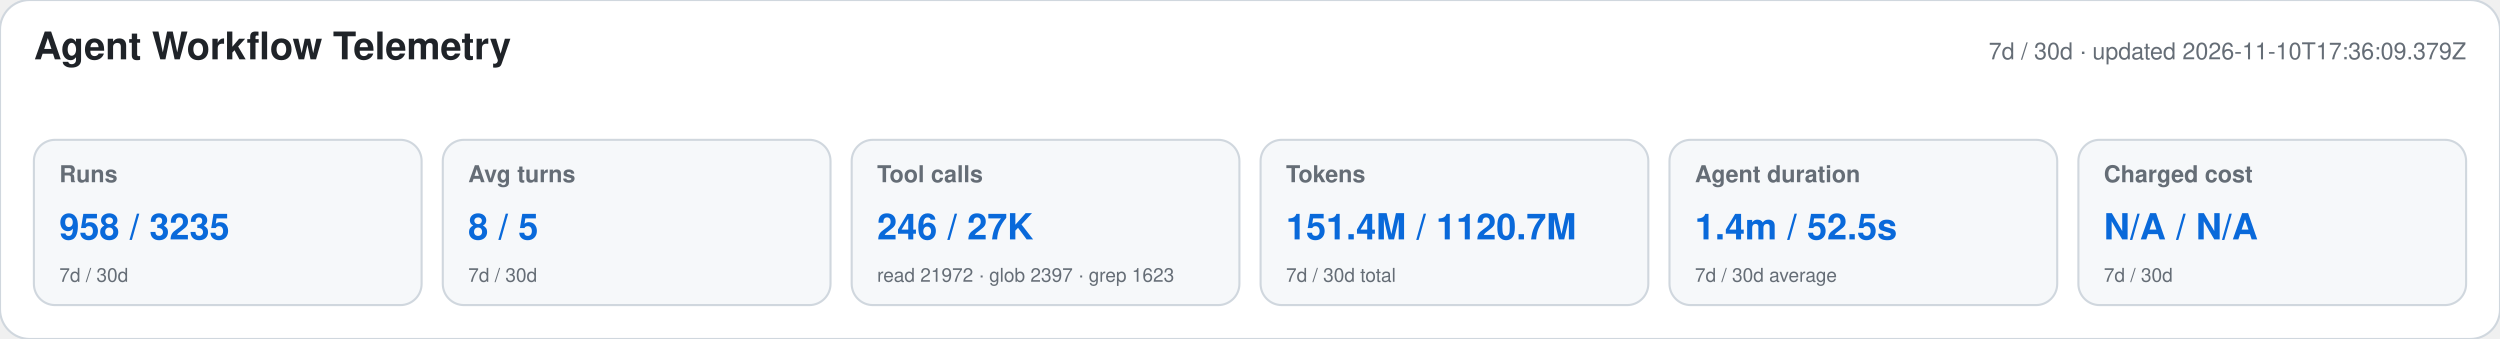
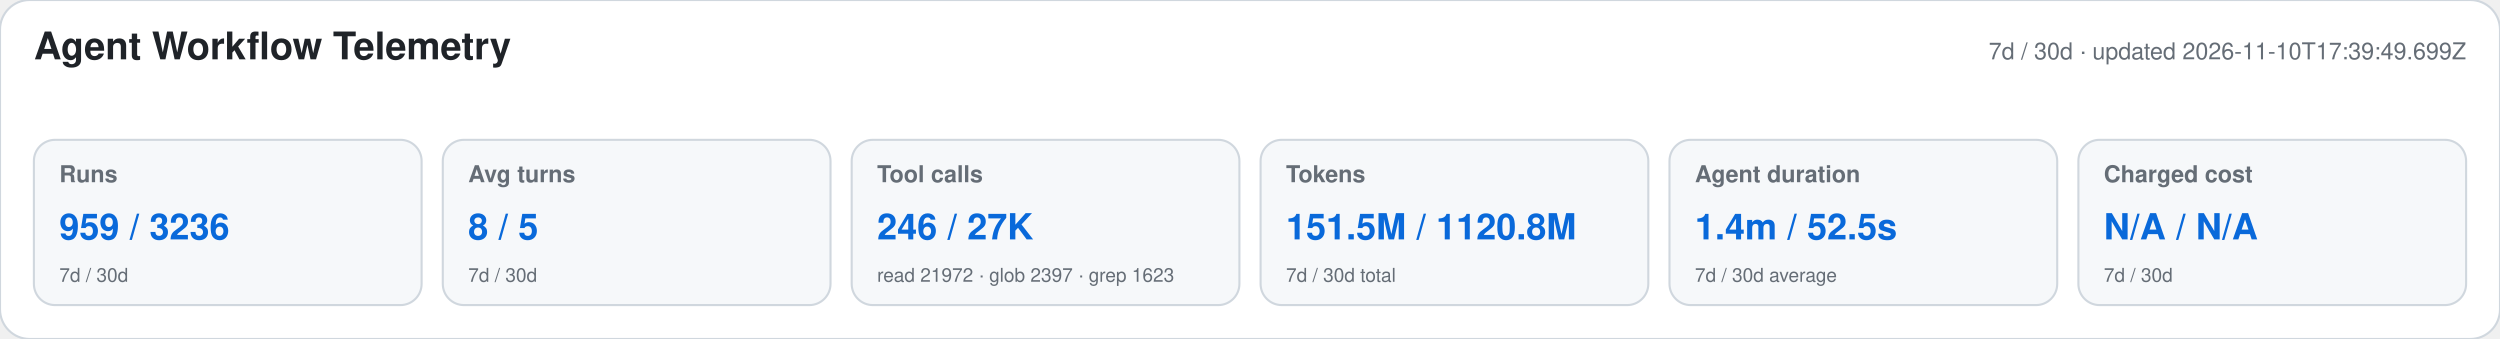
<svg xmlns="http://www.w3.org/2000/svg" width="1180" height="160" viewBox="0 0 1180 160" role="img" aria-labelledby="title desc">
  <style>text{font-family:-apple-system,BlinkMacSystemFont,"Segoe UI",Helvetica,Arial,sans-serif}.heading{font-size:18px;font-weight:650;fill:#1f2328}.meta,.label,.secondary{fill:#656d76}.meta,.label{font-size:11px}.label{font-weight:600}.primary{font-size:17px;font-weight:700;fill:#0969da}.secondary{font-size:9px}</style>
  <rect width="1180" height="160" rx="14" fill="#ffffff" stroke="#d0d7de" />
  <text x="16" y="28" class="heading">Agent Workflow Telemetry</text>
-   <text x="1164" y="28" text-anchor="end" class="meta">7d / 30d · updated 2026-11-10T17:36:09.379Z</text>
+   <text x="1164" y="28" text-anchor="end" class="meta">7d / 30d · updated 2026-11-10T17:39:49.699Z</text>
  <g>
    <rect x="16" y="66" width="183" height="78" rx="10" fill="#f6f8fa" stroke="#d0d7de" />
    <text x="28" y="86" class="label">Runs</text>
-     <text x="28" y="113" class="primary">958 / 3235</text>
+     <text x="28" y="113" class="primary">959 / 3236</text>
    <text x="28" y="133" class="secondary">7d / 30d</text>
  </g>
  <g>
    <rect x="209" y="66" width="183" height="78" rx="10" fill="#f6f8fa" stroke="#d0d7de" />
    <text x="221" y="86" class="label">Avg turns</text>
    <text x="221" y="113" class="primary">8 / 5</text>
    <text x="221" y="133" class="secondary">7d / 30d</text>
  </g>
  <g>
    <rect x="402" y="66" width="183" height="78" rx="10" fill="#f6f8fa" stroke="#d0d7de" />
    <text x="414" y="86" class="label">Tool calls</text>
    <text x="414" y="113" class="primary">246 / 27K</text>
    <text x="414" y="133" class="secondary">read 21972 · glob 2397 · grep 1623</text>
  </g>
  <g>
    <rect x="595" y="66" width="183" height="78" rx="10" fill="#f6f8fa" stroke="#d0d7de" />
    <text x="607" y="86" class="label">Tokens</text>
-     <text x="607" y="113" class="primary">151.4M / 1120.7M</text>
+     <text x="607" y="113" class="primary">151.5M / 1120.8M</text>
    <text x="607" y="133" class="secondary">7d / 30d total</text>
  </g>
  <g>
    <rect x="788" y="66" width="183" height="78" rx="10" fill="#f6f8fa" stroke="#d0d7de" />
    <text x="800" y="86" class="label">Agent duration</text>
    <text x="800" y="113" class="primary">1.4m / 52.5s</text>
    <text x="800" y="133" class="secondary">7d / 30d average</text>
  </g>
  <g>
    <rect x="981" y="66" width="183" height="78" rx="10" fill="#f6f8fa" stroke="#d0d7de" />
    <text x="993" y="86" class="label">Charged cost</text>
    <text x="993" y="113" class="primary">N/A / N/A</text>
    <text x="993" y="133" class="secondary">7d / 30d</text>
  </g>
</svg>
